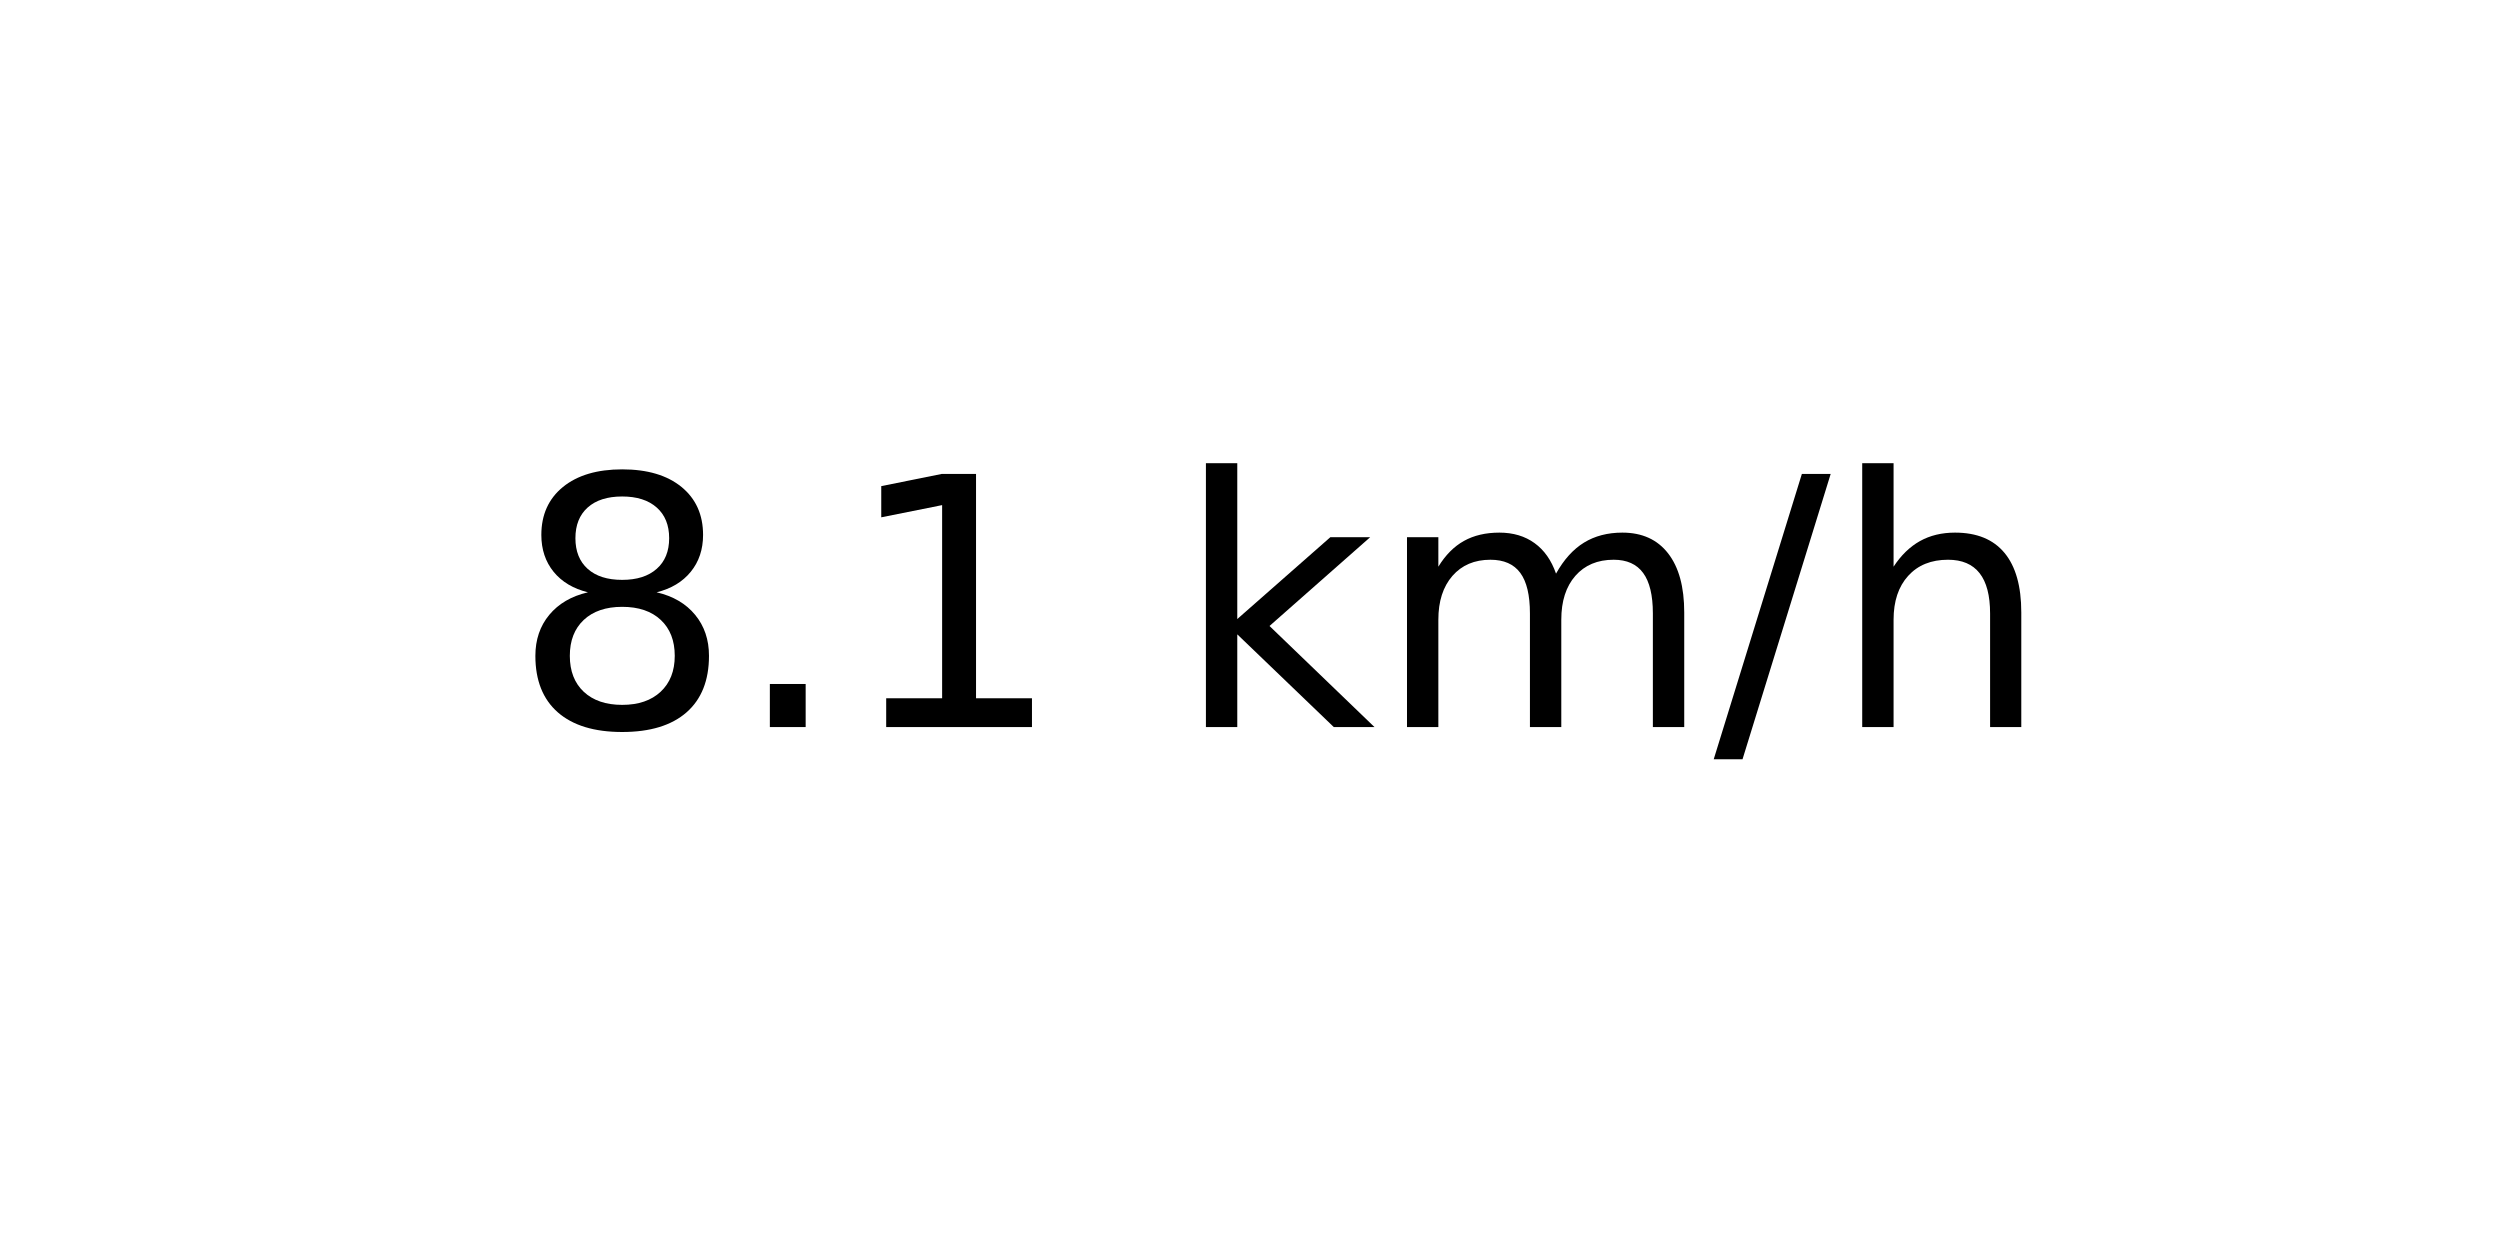
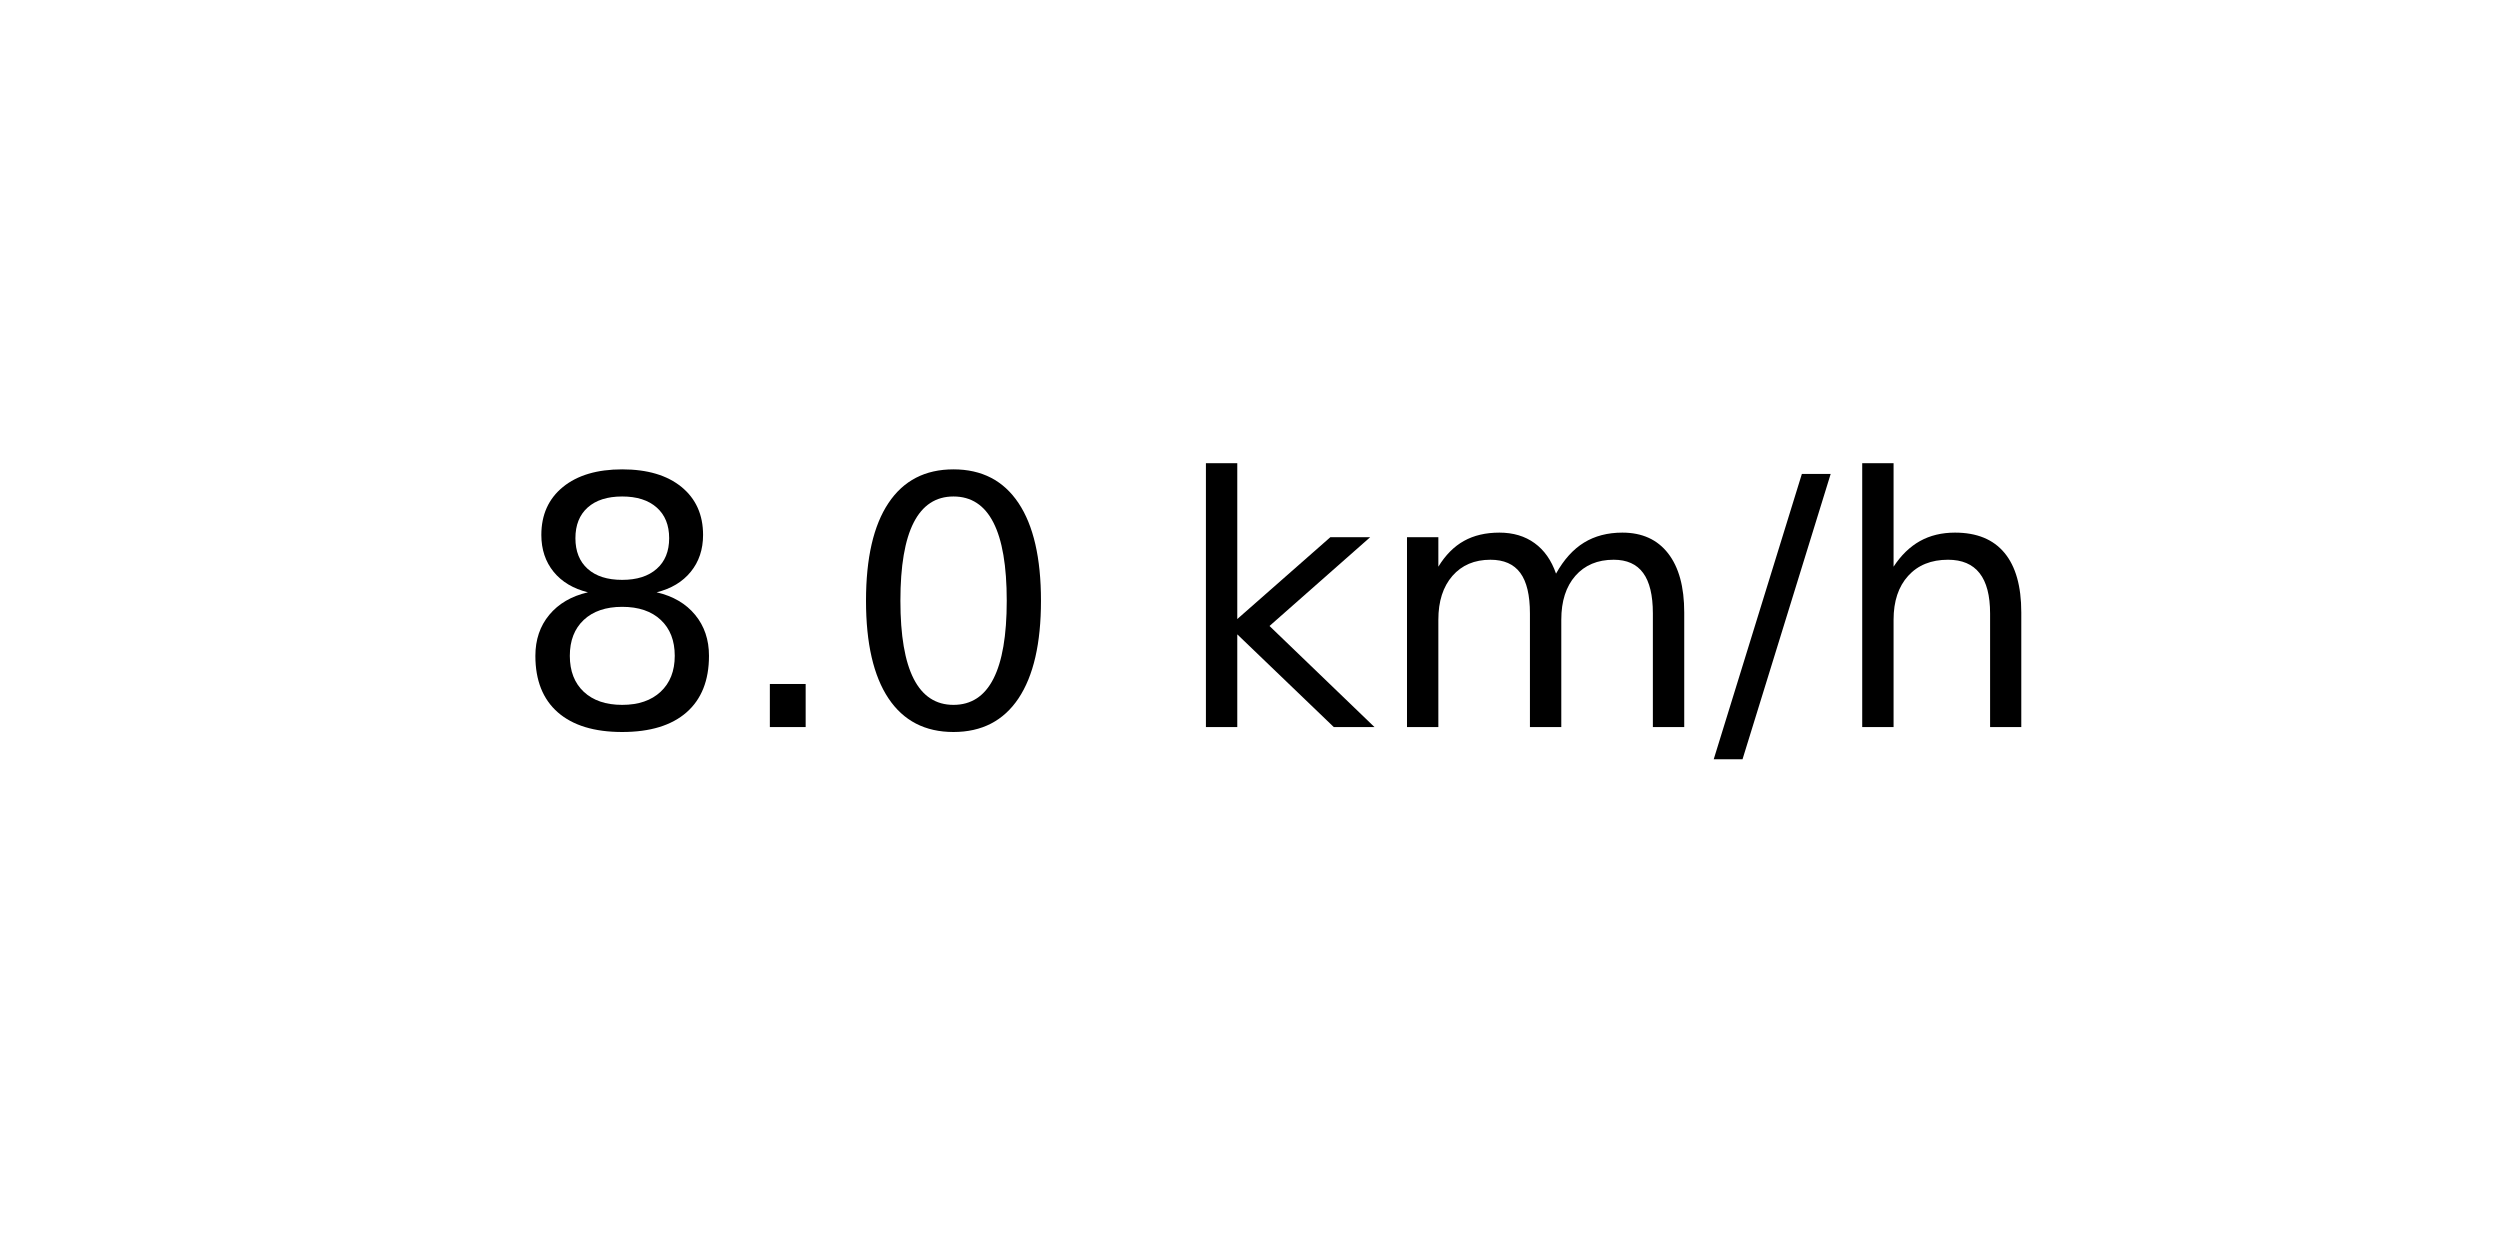
<svg xmlns="http://www.w3.org/2000/svg" xmlns:xlink="http://www.w3.org/1999/xlink" width="72pt" height="36pt" viewBox="0 0 72 36" version="1.1">
  <defs>
    <style type="text/css">*{stroke-linejoin: round; stroke-linecap: butt}</style>
  </defs>
  <g id="figure_1">
    <g id="axes_1">
      <g id="text_1">
        <g transform="translate(14.74062 20.93937) scale(0.1 -0.1)">
          <defs>
            <path id="DejaVuSans-38" d="M 2034 2216  Q 1584 2216 1326 1975  Q 1069 1734 1069 1313  Q 1069 891 1326 650  Q 1584 409 2034 409  Q 2484 409 2743 651  Q 3003 894 3003 1313  Q 3003 1734 2745 1975  Q 2488 2216 2034 2216  z M 1403 2484  Q 997 2584 770 2862  Q 544 3141 544 3541  Q 544 4100 942 4425  Q 1341 4750 2034 4750  Q 2731 4750 3128 4425  Q 3525 4100 3525 3541  Q 3525 3141 3298 2862  Q 3072 2584 2669 2484  Q 3125 2378 3379 2068  Q 3634 1759 3634 1313  Q 3634 634 3220 271  Q 2806 -91 2034 -91  Q 1263 -91 848 271  Q 434 634 434 1313  Q 434 1759 690 2068  Q 947 2378 1403 2484  z M 1172 3481  Q 1172 3119 1398 2916  Q 1625 2713 2034 2713  Q 2441 2713 2670 2916  Q 2900 3119 2900 3481  Q 2900 3844 2670 4047  Q 2441 4250 2034 4250  Q 1625 4250 1398 4047  Q 1172 3844 1172 3481  z " transform="scale(0.015625)" />
            <path id="DejaVuSans-2e" d="M 684 794  L 1344 794  L 1344 0  L 684 0  L 684 794  z " transform="scale(0.015625)" />
-             <path id="DejaVuSans-31" d="M 794 531  L 1825 531  L 1825 4091  L 703 3866  L 703 4441  L 1819 4666  L 2450 4666  L 2450 531  L 3481 531  L 3481 0  L 794 0  L 794 531  z " transform="scale(0.015625)" />
+             <path id="DejaVuSans-30" d="M 2034 4250  Q 1547 4250 1301 3770  Q 1056 3291 1056 2328  Q 1056 1369 1301 889  Q 1547 409 2034 409  Q 2525 409 2770 889  Q 3016 1369 3016 2328  Q 3016 3291 2770 3770  Q 2525 4250 2034 4250  z M 2034 4750  Q 2819 4750 3233 4129  Q 3647 3509 3647 2328  Q 3647 1150 3233 529  Q 2819 -91 2034 -91  Q 1250 -91 836 529  Q 422 1150 422 2328  Q 422 3509 836 4129  Q 1250 4750 2034 4750  z " transform="scale(0.015625)" />
            <path id="DejaVuSans-20" transform="scale(0.015625)" />
            <path id="DejaVuSans-6b" d="M 581 4863  L 1159 4863  L 1159 1991  L 2875 3500  L 3609 3500  L 1753 1863  L 3688 0  L 2938 0  L 1159 1709  L 1159 0  L 581 0  L 581 4863  z " transform="scale(0.015625)" />
            <path id="DejaVuSans-6d" d="M 3328 2828  Q 3544 3216 3844 3400  Q 4144 3584 4550 3584  Q 5097 3584 5394 3201  Q 5691 2819 5691 2113  L 5691 0  L 5113 0  L 5113 2094  Q 5113 2597 4934 2840  Q 4756 3084 4391 3084  Q 3944 3084 3684 2787  Q 3425 2491 3425 1978  L 3425 0  L 2847 0  L 2847 2094  Q 2847 2600 2669 2842  Q 2491 3084 2119 3084  Q 1678 3084 1418 2786  Q 1159 2488 1159 1978  L 1159 0  L 581 0  L 581 3500  L 1159 3500  L 1159 2956  Q 1356 3278 1631 3431  Q 1906 3584 2284 3584  Q 2666 3584 2933 3390  Q 3200 3197 3328 2828  z " transform="scale(0.015625)" />
            <path id="DejaVuSans-2f" d="M 1625 4666  L 2156 4666  L 531 -594  L 0 -594  L 1625 4666  z " transform="scale(0.015625)" />
            <path id="DejaVuSans-68" d="M 3513 2113  L 3513 0  L 2938 0  L 2938 2094  Q 2938 2591 2744 2837  Q 2550 3084 2163 3084  Q 1697 3084 1428 2787  Q 1159 2491 1159 1978  L 1159 0  L 581 0  L 581 4863  L 1159 4863  L 1159 2956  Q 1366 3272 1645 3428  Q 1925 3584 2291 3584  Q 2894 3584 3203 3211  Q 3513 2838 3513 2113  z " transform="scale(0.015625)" />
          </defs>
          <use xlink:href="#DejaVuSans-38" />
          <use xlink:href="#DejaVuSans-2e" x="63.623" />
-           <use xlink:href="#DejaVuSans-31" x="95.41" />
+           <use xlink:href="#DejaVuSans-30" x="95.41" />
          <use xlink:href="#DejaVuSans-20" x="159.033" />
          <use xlink:href="#DejaVuSans-6b" x="190.82" />
          <use xlink:href="#DejaVuSans-6d" x="248.73" />
          <use xlink:href="#DejaVuSans-2f" x="346.143" />
          <use xlink:href="#DejaVuSans-68" x="379.834" />
        </g>
      </g>
    </g>
  </g>
</svg>
